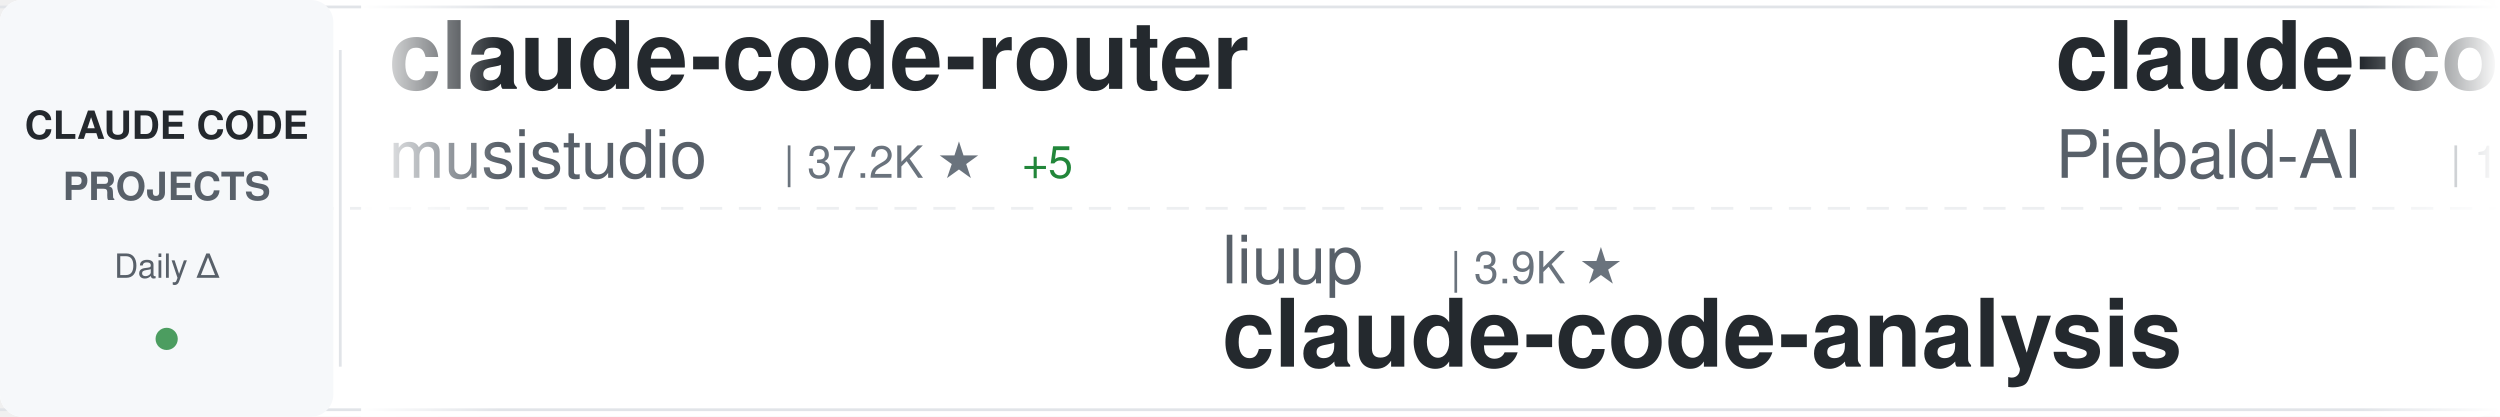
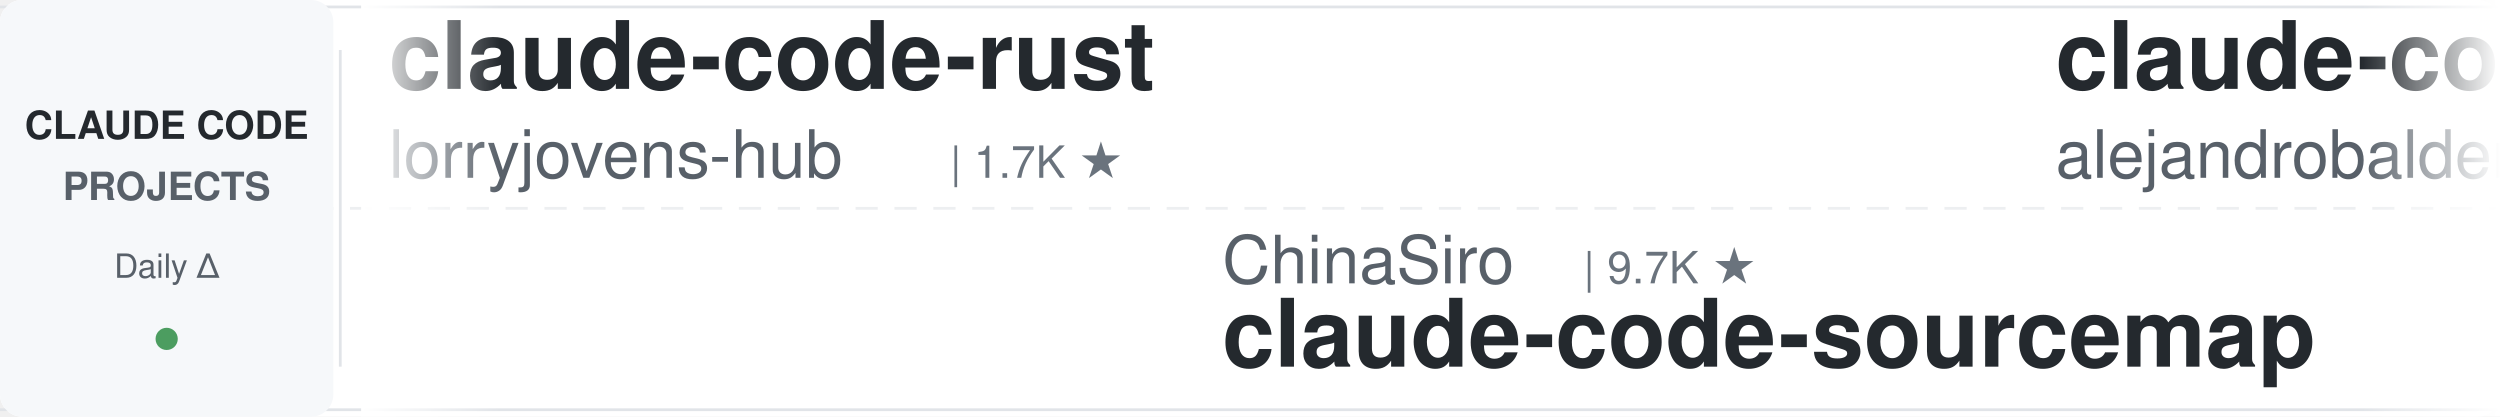
<svg xmlns="http://www.w3.org/2000/svg" width="900" height="150">
  <defs>
    <linearGradient id="awesomeLeftFade" x1="0%" y1="0%" x2="100%" y2="0%">
      <stop offset="0%" style="stop-color:#ffffff;stop-opacity:1" />
      <stop offset="100%" style="stop-color:#ffffff;stop-opacity:0" />
    </linearGradient>
    <linearGradient id="awesomeRightFade" x1="0%" y1="0%" x2="100%" y2="0%">
      <stop offset="0%" style="stop-color:#ffffff;stop-opacity:0" />
      <stop offset="100%" style="stop-color:#ffffff;stop-opacity:1" />
    </linearGradient>
  </defs>
  <rect width="900" height="150" fill="#ffffff" rx="8" />
  <rect x="0" y="2" width="900" height="1" fill="#e1e4e8" />
  <rect x="0" y="147" width="900" height="1" fill="#e1e4e8" />
  <line x1="0" y1="75" x2="900" y2="75" stroke="#e1e4e8" stroke-width="1" stroke-dasharray="8 6" opacity="0.6" />
  <rect x="0" y="0" width="120" height="150" fill="#f6f8fa" rx="8" />
  <text x="60" y="50" font-family="-apple-system, BlinkMacSystemFont, 'Segoe UI', Helvetica, Arial, sans-serif" font-size="14" font-weight="600" fill="#24292e" text-anchor="middle">CLAUDE CODE</text>
  <text x="60" y="72" font-family="-apple-system, BlinkMacSystemFont, 'Segoe UI', Helvetica, Arial, sans-serif" font-size="14" font-weight="600" fill="#586069" text-anchor="middle">PROJECTS</text>
  <text x="60" y="100" font-family="-apple-system, BlinkMacSystemFont, 'Segoe UI', Helvetica, Arial, sans-serif" font-size="12" font-weight="500" fill="#586069" text-anchor="middle">Daily Δ</text>
  <circle cx="60" cy="122" r="4" fill="#22863a" opacity="0.8" />
  <rect x="122" y="18" width="1" height="114" fill="#e1e4e8" />
  <clipPath id="awesomeTickerClip">
    <rect x="130" y="0" width="770" height="150" />
  </clipPath>
  <g clip-path="url(#awesomeTickerClip)">
    <g id="awesomeTickerItems">
      <animateTransform attributeName="transform" attributeType="XML" type="translate" from="0 0" to="-3000 0" dur="54s" repeatCount="indefinite" />
      <g transform="translate(0, 0)">
-         <text x="140" y="32" font-family="-apple-system, BlinkMacSystemFont, 'Segoe UI', Helvetica, Arial, sans-serif" font-size="34" font-weight="600" fill="#24292e">claude-code-router</text>
-         <text x="140" y="64" font-family="-apple-system, BlinkMacSystemFont, 'Segoe UI', Helvetica, Arial, sans-serif" font-size="24" font-weight="400" fill="#586069">musistudio</text>
-         <text x="282" y="64" font-family="-apple-system, BlinkMacSystemFont, 'Segoe UI', Helvetica, Arial, sans-serif" font-size="16" font-weight="500" fill="#6a737d">| 37.2K ★</text>
-         <text x="368" y="64" font-family="-apple-system, BlinkMacSystemFont, 'Segoe UI', Helvetica, Arial, sans-serif" font-size="16" font-weight="500" fill="#22863a"> +5</text>
+         <text x="140" y="32" font-family="-apple-system, BlinkMacSystemFont, 'Segoe UI', Helvetica, Arial, sans-serif" font-size="34" font-weight="600" fill="#24292e">claude-code-rust</text>
+         <text x="140" y="64" font-family="-apple-system, BlinkMacSystemFont, 'Segoe UI', Helvetica, Arial, sans-serif" font-size="24" font-weight="400" fill="#586069">lorryjovens-hub</text>
+         <text x="342" y="64" font-family="-apple-system, BlinkMacSystemFont, 'Segoe UI', Helvetica, Arial, sans-serif" font-size="16" font-weight="500" fill="#6a737d">| 1.7K ★</text>
      </g>
      <g transform="translate(300, 0)">
-         <text x="140" y="102" font-family="-apple-system, BlinkMacSystemFont, 'Segoe UI', Helvetica, Arial, sans-serif" font-size="24" font-weight="400" fill="#586069">liuup</text>
-         <text x="222" y="102" font-family="-apple-system, BlinkMacSystemFont, 'Segoe UI', Helvetica, Arial, sans-serif" font-size="16" font-weight="500" fill="#6a737d">| 3.9K ★</text>
-         <text x="140" y="132" font-family="-apple-system, BlinkMacSystemFont, 'Segoe UI', Helvetica, Arial, sans-serif" font-size="34" font-weight="600" fill="#24292e">claude-code-analysis</text>
+         <text x="140" y="102" font-family="-apple-system, BlinkMacSystemFont, 'Segoe UI', Helvetica, Arial, sans-serif" font-size="24" font-weight="400" fill="#586069">ChinaSiro</text>
+         <text x="270" y="102" font-family="-apple-system, BlinkMacSystemFont, 'Segoe UI', Helvetica, Arial, sans-serif" font-size="16" font-weight="500" fill="#6a737d">| 9.7K ★</text>
+         <text x="140" y="132" font-family="-apple-system, BlinkMacSystemFont, 'Segoe UI', Helvetica, Arial, sans-serif" font-size="34" font-weight="600" fill="#24292e">claude-code-sourcemap</text>
      </g>
      <g transform="translate(600, 0)">
-         <text x="140" y="32" font-family="-apple-system, BlinkMacSystemFont, 'Segoe UI', Helvetica, Arial, sans-serif" font-size="34" font-weight="600" fill="#24292e">claude-code-system-promp...</text>
-         <text x="140" y="64" font-family="-apple-system, BlinkMacSystemFont, 'Segoe UI', Helvetica, Arial, sans-serif" font-size="24" font-weight="400" fill="#586069">Piebald-AI</text>
-         <text x="282" y="64" font-family="-apple-system, BlinkMacSystemFont, 'Segoe UI', Helvetica, Arial, sans-serif" font-size="16" font-weight="500" fill="#6a737d">| 12.6K ★</text>
-         <text x="368" y="64" font-family="-apple-system, BlinkMacSystemFont, 'Segoe UI', Helvetica, Arial, sans-serif" font-size="16" font-weight="500" fill="#cb2431"> -2</text>
+         <text x="140" y="32" font-family="-apple-system, BlinkMacSystemFont, 'Segoe UI', Helvetica, Arial, sans-serif" font-size="34" font-weight="600" fill="#24292e">claude-code-from-source</text>
+         <text x="140" y="64" font-family="-apple-system, BlinkMacSystemFont, 'Segoe UI', Helvetica, Arial, sans-serif" font-size="24" font-weight="400" fill="#586069">alejandrobalderas</text>
+         <text x="366" y="64" font-family="-apple-system, BlinkMacSystemFont, 'Segoe UI', Helvetica, Arial, sans-serif" font-size="16" font-weight="500" fill="#6a737d">| 2.8K ★</text>
      </g>
      <g transform="translate(900, 0)">
+         <text x="140" y="102" font-family="-apple-system, BlinkMacSystemFont, 'Segoe UI', Helvetica, Arial, sans-serif" font-size="24" font-weight="400" fill="#586069">Yuyz0112</text>
+         <text x="258" y="102" font-family="-apple-system, BlinkMacSystemFont, 'Segoe UI', Helvetica, Arial, sans-serif" font-size="16" font-weight="500" fill="#6a737d">| 2.4K ★</text>
+         <text x="140" y="132" font-family="-apple-system, BlinkMacSystemFont, 'Segoe UI', Helvetica, Arial, sans-serif" font-size="34" font-weight="600" fill="#24292e">claude-code-reverse</text>
+       </g>
+       <g transform="translate(1200, 0)">
+         <text x="140" y="32" font-family="-apple-system, BlinkMacSystemFont, 'Segoe UI', Helvetica, Arial, sans-serif" font-size="34" font-weight="600" fill="#24292e">system_prompts_leaks</text>
+         <text x="140" y="64" font-family="-apple-system, BlinkMacSystemFont, 'Segoe UI', Helvetica, Arial, sans-serif" font-size="24" font-weight="400" fill="#586069">asgeirtj</text>
+         <text x="258" y="64" font-family="-apple-system, BlinkMacSystemFont, 'Segoe UI', Helvetica, Arial, sans-serif" font-size="16" font-weight="500" fill="#6a737d">| 64.6K ★</text>
+         <text x="344" y="64" font-family="-apple-system, BlinkMacSystemFont, 'Segoe UI', Helvetica, Arial, sans-serif" font-size="16" font-weight="500" fill="#22863a"> +10</text>
+       </g>
+       <g transform="translate(1500, 0)">
        <text x="140" y="102" font-family="-apple-system, BlinkMacSystemFont, 'Segoe UI', Helvetica, Arial, sans-serif" font-size="24" font-weight="400" fill="#586069">xu-xiang</text>
        <text x="258" y="102" font-family="-apple-system, BlinkMacSystemFont, 'Segoe UI', Helvetica, Arial, sans-serif" font-size="16" font-weight="500" fill="#6a737d">| 1.9K ★</text>
        <text x="140" y="132" font-family="-apple-system, BlinkMacSystemFont, 'Segoe UI', Helvetica, Arial, sans-serif" font-size="34" font-weight="600" fill="#24292e">everything-claude-code-z...</text>
      </g>
-       <g transform="translate(1200, 0)">
+       <g transform="translate(1800, 0)">
        <text x="140" y="32" font-family="-apple-system, BlinkMacSystemFont, 'Segoe UI', Helvetica, Arial, sans-serif" font-size="34" font-weight="600" fill="#24292e">claude-code-rev</text>
        <text x="140" y="64" font-family="-apple-system, BlinkMacSystemFont, 'Segoe UI', Helvetica, Arial, sans-serif" font-size="24" font-weight="400" fill="#586069">oboard</text>
        <text x="234" y="64" font-family="-apple-system, BlinkMacSystemFont, 'Segoe UI', Helvetica, Arial, sans-serif" font-size="16" font-weight="500" fill="#6a737d">| 3.3K ★</text>
      </g>
-       <g transform="translate(1500, 0)">
-         <text x="140" y="102" font-family="-apple-system, BlinkMacSystemFont, 'Segoe UI', Helvetica, Arial, sans-serif" font-size="24" font-weight="400" fill="#586069">AICoderTudou</text>
-         <text x="306" y="102" font-family="-apple-system, BlinkMacSystemFont, 'Segoe UI', Helvetica, Arial, sans-serif" font-size="16" font-weight="500" fill="#6a737d">| 495 ★</text>
-         <text x="140" y="132" font-family="-apple-system, BlinkMacSystemFont, 'Segoe UI', Helvetica, Arial, sans-serif" font-size="34" font-weight="600" fill="#24292e">claude-code-tudou</text>
-       </g>
-       <g transform="translate(1800, 0)">
-         <text x="140" y="32" font-family="-apple-system, BlinkMacSystemFont, 'Segoe UI', Helvetica, Arial, sans-serif" font-size="34" font-weight="600" fill="#24292e">claude-code-my-workflow</text>
-         <text x="140" y="64" font-family="-apple-system, BlinkMacSystemFont, 'Segoe UI', Helvetica, Arial, sans-serif" font-size="24" font-weight="400" fill="#586069">pedrohcgs</text>
-         <text x="270" y="64" font-family="-apple-system, BlinkMacSystemFont, 'Segoe UI', Helvetica, Arial, sans-serif" font-size="16" font-weight="500" fill="#6a737d">| 1.6K ★</text>
-       </g>
      <g transform="translate(2100, 0)">
-         <text x="140" y="102" font-family="-apple-system, BlinkMacSystemFont, 'Segoe UI', Helvetica, Arial, sans-serif" font-size="24" font-weight="400" fill="#586069">shareAI-lab</text>
-         <text x="294" y="102" font-family="-apple-system, BlinkMacSystemFont, 'Segoe UI', Helvetica, Arial, sans-serif" font-size="16" font-weight="500" fill="#6a737d">| 76.4K ★</text>
-         <text x="380" y="102" font-family="-apple-system, BlinkMacSystemFont, 'Segoe UI', Helvetica, Arial, sans-serif" font-size="16" font-weight="500" fill="#22863a"> +4</text>
-         <text x="140" y="132" font-family="-apple-system, BlinkMacSystemFont, 'Segoe UI', Helvetica, Arial, sans-serif" font-size="34" font-weight="600" fill="#24292e">learn-claude-code</text>
+         <text x="140" y="102" font-family="-apple-system, BlinkMacSystemFont, 'Segoe UI', Helvetica, Arial, sans-serif" font-size="24" font-weight="400" fill="#586069">disler</text>
+         <text x="234" y="102" font-family="-apple-system, BlinkMacSystemFont, 'Segoe UI', Helvetica, Arial, sans-serif" font-size="16" font-weight="500" fill="#6a737d">| 1.7K ★</text>
+         <text x="140" y="132" font-family="-apple-system, BlinkMacSystemFont, 'Segoe UI', Helvetica, Arial, sans-serif" font-size="34" font-weight="600" fill="#24292e">pi-vs-claude-code</text>
      </g>
      <g transform="translate(2400, 0)">
-         <text x="140" y="32" font-family="-apple-system, BlinkMacSystemFont, 'Segoe UI', Helvetica, Arial, sans-serif" font-size="34" font-weight="600" fill="#24292e">claude-code-engineering</text>
-         <text x="140" y="64" font-family="-apple-system, BlinkMacSystemFont, 'Segoe UI', Helvetica, Arial, sans-serif" font-size="24" font-weight="400" fill="#586069">huangjia2019</text>
-         <text x="306" y="64" font-family="-apple-system, BlinkMacSystemFont, 'Segoe UI', Helvetica, Arial, sans-serif" font-size="16" font-weight="500" fill="#6a737d">| 1.1K ★</text>
+         <text x="140" y="32" font-family="-apple-system, BlinkMacSystemFont, 'Segoe UI', Helvetica, Arial, sans-serif" font-size="34" font-weight="600" fill="#24292e">claude-code-proxy</text>
+         <text x="140" y="64" font-family="-apple-system, BlinkMacSystemFont, 'Segoe UI', Helvetica, Arial, sans-serif" font-size="24" font-weight="400" fill="#586069">1rgs</text>
+         <text x="210" y="64" font-family="-apple-system, BlinkMacSystemFont, 'Segoe UI', Helvetica, Arial, sans-serif" font-size="16" font-weight="500" fill="#6a737d">| 3.7K ★</text>
      </g>
      <g transform="translate(2700, 0)">
-         <text x="140" y="102" font-family="-apple-system, BlinkMacSystemFont, 'Segoe UI', Helvetica, Arial, sans-serif" font-size="24" font-weight="400" fill="#586069">Donchitos</text>
-         <text x="270" y="102" font-family="-apple-system, BlinkMacSystemFont, 'Segoe UI', Helvetica, Arial, sans-serif" font-size="16" font-weight="500" fill="#6a737d">| 24.9K ★</text>
-         <text x="356" y="102" font-family="-apple-system, BlinkMacSystemFont, 'Segoe UI', Helvetica, Arial, sans-serif" font-size="16" font-weight="500" fill="#22863a"> +2</text>
-         <text x="140" y="132" font-family="-apple-system, BlinkMacSystemFont, 'Segoe UI', Helvetica, Arial, sans-serif" font-size="34" font-weight="600" fill="#24292e">Claude-Code-Game-Studios</text>
+         <text x="140" y="102" font-family="-apple-system, BlinkMacSystemFont, 'Segoe UI', Helvetica, Arial, sans-serif" font-size="24" font-weight="400" fill="#586069">wanshuiyin</text>
+         <text x="282" y="102" font-family="-apple-system, BlinkMacSystemFont, 'Segoe UI', Helvetica, Arial, sans-serif" font-size="16" font-weight="500" fill="#6a737d">| 15.9K ★</text>
+         <text x="368" y="102" font-family="-apple-system, BlinkMacSystemFont, 'Segoe UI', Helvetica, Arial, sans-serif" font-size="16" font-weight="500" fill="#22863a"> +2</text>
+         <text x="140" y="132" font-family="-apple-system, BlinkMacSystemFont, 'Segoe UI', Helvetica, Arial, sans-serif" font-size="34" font-weight="600" fill="#24292e">Auto-claude-code-researc...</text>
      </g>
      <g transform="translate(3000, 0)">
-         <text x="140" y="32" font-family="-apple-system, BlinkMacSystemFont, 'Segoe UI', Helvetica, Arial, sans-serif" font-size="34" font-weight="600" fill="#24292e">claude-code-router</text>
-         <text x="140" y="64" font-family="-apple-system, BlinkMacSystemFont, 'Segoe UI', Helvetica, Arial, sans-serif" font-size="24" font-weight="400" fill="#586069">musistudio</text>
-         <text x="282" y="64" font-family="-apple-system, BlinkMacSystemFont, 'Segoe UI', Helvetica, Arial, sans-serif" font-size="16" font-weight="500" fill="#6a737d">| 37.2K ★</text>
-         <text x="368" y="64" font-family="-apple-system, BlinkMacSystemFont, 'Segoe UI', Helvetica, Arial, sans-serif" font-size="16" font-weight="500" fill="#22863a"> +5</text>
+         <text x="140" y="32" font-family="-apple-system, BlinkMacSystemFont, 'Segoe UI', Helvetica, Arial, sans-serif" font-size="34" font-weight="600" fill="#24292e">claude-code-rust</text>
+         <text x="140" y="64" font-family="-apple-system, BlinkMacSystemFont, 'Segoe UI', Helvetica, Arial, sans-serif" font-size="24" font-weight="400" fill="#586069">lorryjovens-hub</text>
+         <text x="342" y="64" font-family="-apple-system, BlinkMacSystemFont, 'Segoe UI', Helvetica, Arial, sans-serif" font-size="16" font-weight="500" fill="#6a737d">| 1.7K ★</text>
      </g>
      <g transform="translate(3300, 0)">
-         <text x="140" y="102" font-family="-apple-system, BlinkMacSystemFont, 'Segoe UI', Helvetica, Arial, sans-serif" font-size="24" font-weight="400" fill="#586069">liuup</text>
-         <text x="222" y="102" font-family="-apple-system, BlinkMacSystemFont, 'Segoe UI', Helvetica, Arial, sans-serif" font-size="16" font-weight="500" fill="#6a737d">| 3.9K ★</text>
-         <text x="140" y="132" font-family="-apple-system, BlinkMacSystemFont, 'Segoe UI', Helvetica, Arial, sans-serif" font-size="34" font-weight="600" fill="#24292e">claude-code-analysis</text>
+         <text x="140" y="102" font-family="-apple-system, BlinkMacSystemFont, 'Segoe UI', Helvetica, Arial, sans-serif" font-size="24" font-weight="400" fill="#586069">ChinaSiro</text>
+         <text x="270" y="102" font-family="-apple-system, BlinkMacSystemFont, 'Segoe UI', Helvetica, Arial, sans-serif" font-size="16" font-weight="500" fill="#6a737d">| 9.7K ★</text>
+         <text x="140" y="132" font-family="-apple-system, BlinkMacSystemFont, 'Segoe UI', Helvetica, Arial, sans-serif" font-size="34" font-weight="600" fill="#24292e">claude-code-sourcemap</text>
      </g>
      <g transform="translate(3600, 0)">
-         <text x="140" y="32" font-family="-apple-system, BlinkMacSystemFont, 'Segoe UI', Helvetica, Arial, sans-serif" font-size="34" font-weight="600" fill="#24292e">claude-code-system-promp...</text>
-         <text x="140" y="64" font-family="-apple-system, BlinkMacSystemFont, 'Segoe UI', Helvetica, Arial, sans-serif" font-size="24" font-weight="400" fill="#586069">Piebald-AI</text>
-         <text x="282" y="64" font-family="-apple-system, BlinkMacSystemFont, 'Segoe UI', Helvetica, Arial, sans-serif" font-size="16" font-weight="500" fill="#6a737d">| 12.6K ★</text>
-         <text x="368" y="64" font-family="-apple-system, BlinkMacSystemFont, 'Segoe UI', Helvetica, Arial, sans-serif" font-size="16" font-weight="500" fill="#cb2431"> -2</text>
+         <text x="140" y="32" font-family="-apple-system, BlinkMacSystemFont, 'Segoe UI', Helvetica, Arial, sans-serif" font-size="34" font-weight="600" fill="#24292e">claude-code-from-source</text>
+         <text x="140" y="64" font-family="-apple-system, BlinkMacSystemFont, 'Segoe UI', Helvetica, Arial, sans-serif" font-size="24" font-weight="400" fill="#586069">alejandrobalderas</text>
+         <text x="366" y="64" font-family="-apple-system, BlinkMacSystemFont, 'Segoe UI', Helvetica, Arial, sans-serif" font-size="16" font-weight="500" fill="#6a737d">| 2.8K ★</text>
      </g>
      <g transform="translate(3900, 0)">
-         <text x="140" y="102" font-family="-apple-system, BlinkMacSystemFont, 'Segoe UI', Helvetica, Arial, sans-serif" font-size="24" font-weight="400" fill="#586069">xu-xiang</text>
-         <text x="258" y="102" font-family="-apple-system, BlinkMacSystemFont, 'Segoe UI', Helvetica, Arial, sans-serif" font-size="16" font-weight="500" fill="#6a737d">| 1.9K ★</text>
-         <text x="140" y="132" font-family="-apple-system, BlinkMacSystemFont, 'Segoe UI', Helvetica, Arial, sans-serif" font-size="34" font-weight="600" fill="#24292e">everything-claude-code-z...</text>
+         <text x="140" y="102" font-family="-apple-system, BlinkMacSystemFont, 'Segoe UI', Helvetica, Arial, sans-serif" font-size="24" font-weight="400" fill="#586069">Yuyz0112</text>
+         <text x="258" y="102" font-family="-apple-system, BlinkMacSystemFont, 'Segoe UI', Helvetica, Arial, sans-serif" font-size="16" font-weight="500" fill="#6a737d">| 2.4K ★</text>
+         <text x="140" y="132" font-family="-apple-system, BlinkMacSystemFont, 'Segoe UI', Helvetica, Arial, sans-serif" font-size="34" font-weight="600" fill="#24292e">claude-code-reverse</text>
      </g>
    </g>
  </g>
  <rect x="130" y="0" width="50" height="150" fill="url(#awesomeLeftFade)" />
  <rect x="850" y="0" width="50" height="150" fill="url(#awesomeRightFade)" />
</svg>
